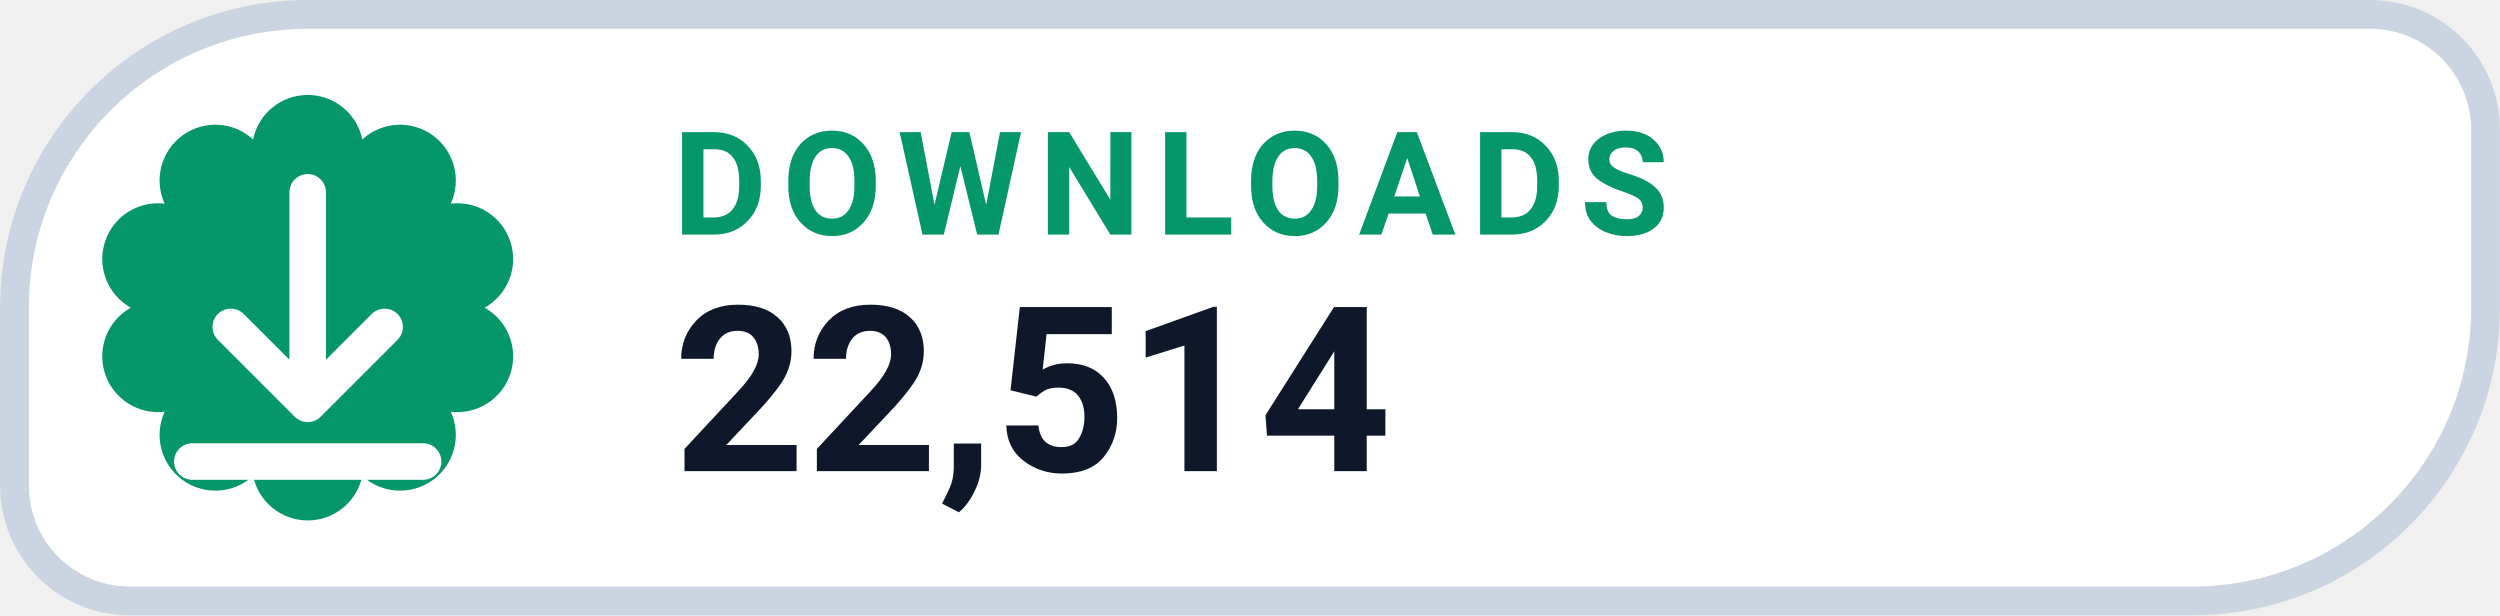
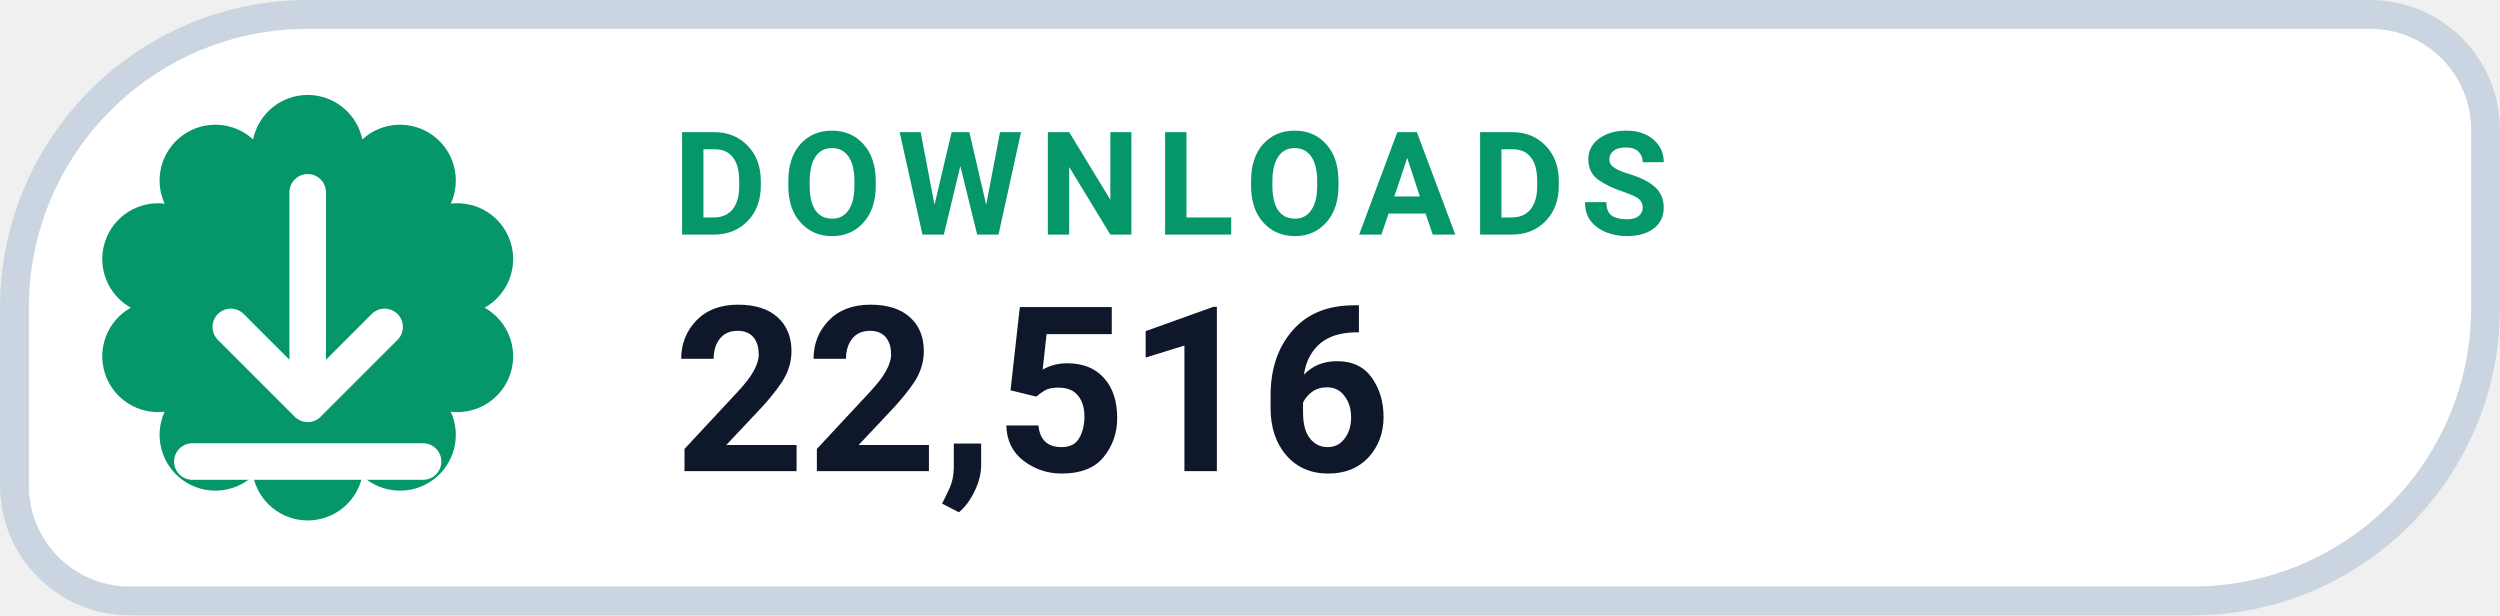
- <svg xmlns="http://www.w3.org/2000/svg" width="126" height="31.015" viewBox="0 0 130 32" role="img" aria-label="DOWNLOADS 22,514">
+ <svg xmlns="http://www.w3.org/2000/svg" width="126" height="31.015" viewBox="0 0 130 32" role="img" aria-label="DOWNLOADS 22,516">
  <path d="M 16.00 0.75 H 123.25 A 6.00 6.00 0 0 1 129.25 6.75 V 16.00 A 15.25 15.25 0 0 1 114.00 31.25 H 6.75 A 6.00 6.00 0 0 1 0.75 25.25 V 16.00 A 15.25 15.25 0 0 1 16.00 0.75 Z" fill="#FFFFFF" stroke="#CBD5E1" stroke-width="1.5" />
  <path d="M 13.16 7.25 A 2.90 2.90 0 0 1 18.84 7.25 A 2.90 2.90 0 0 1 23.44 10.59 A 2.90 2.90 0 0 1 25.20 16.00 A 2.90 2.90 0 0 1 23.44 21.41 A 2.90 2.90 0 0 1 18.84 24.75 A 2.90 2.90 0 0 1 13.16 24.75 A 2.90 2.90 0 0 1 8.56 21.41 A 2.90 2.90 0 0 1 6.80 16.00 A 2.90 2.90 0 0 1 8.56 10.59 A 2.90 2.90 0 0 1 13.16 7.25 Z" fill="#059669" />
  <g transform="translate(16 16)" style="color:#FFFFFF;">
    <path d="M0 -6 v11 m0 0 l4 -4 m-4 4 l-4 -4 M-6 8 h12" fill="none" stroke="currentColor" stroke-width="1.9" stroke-linecap="round" stroke-linejoin="round" />
  </g>
  <text x="35" y="12.2" fill="#059669" font-family="-apple-system,BlinkMacSystemFont,'Segoe UI',Roboto,Helvetica,Arial,sans-serif" font-size="7.5" font-weight="700" letter-spacing=".8">DOWNLOADS</text>
-   <text x="35" y="24.5" fill="#0F172A" font-family="-apple-system,BlinkMacSystemFont,'Segoe UI',Roboto,Helvetica,Arial,sans-serif" font-size="12" font-weight="750">22,514</text>
+   <text x="35" y="24.5" fill="#0F172A" font-family="-apple-system,BlinkMacSystemFont,'Segoe UI',Roboto,Helvetica,Arial,sans-serif" font-size="12" font-weight="750">22,516</text>
</svg>
